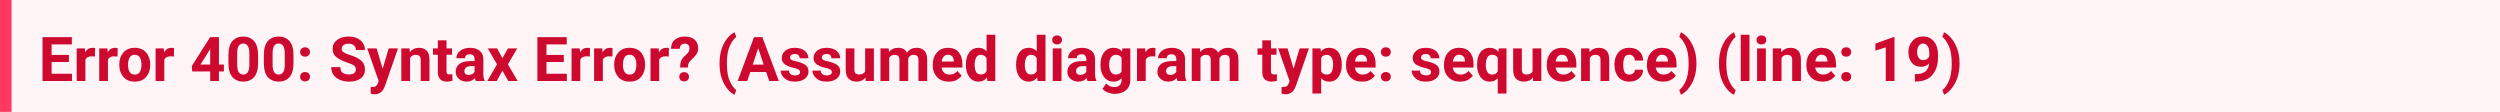
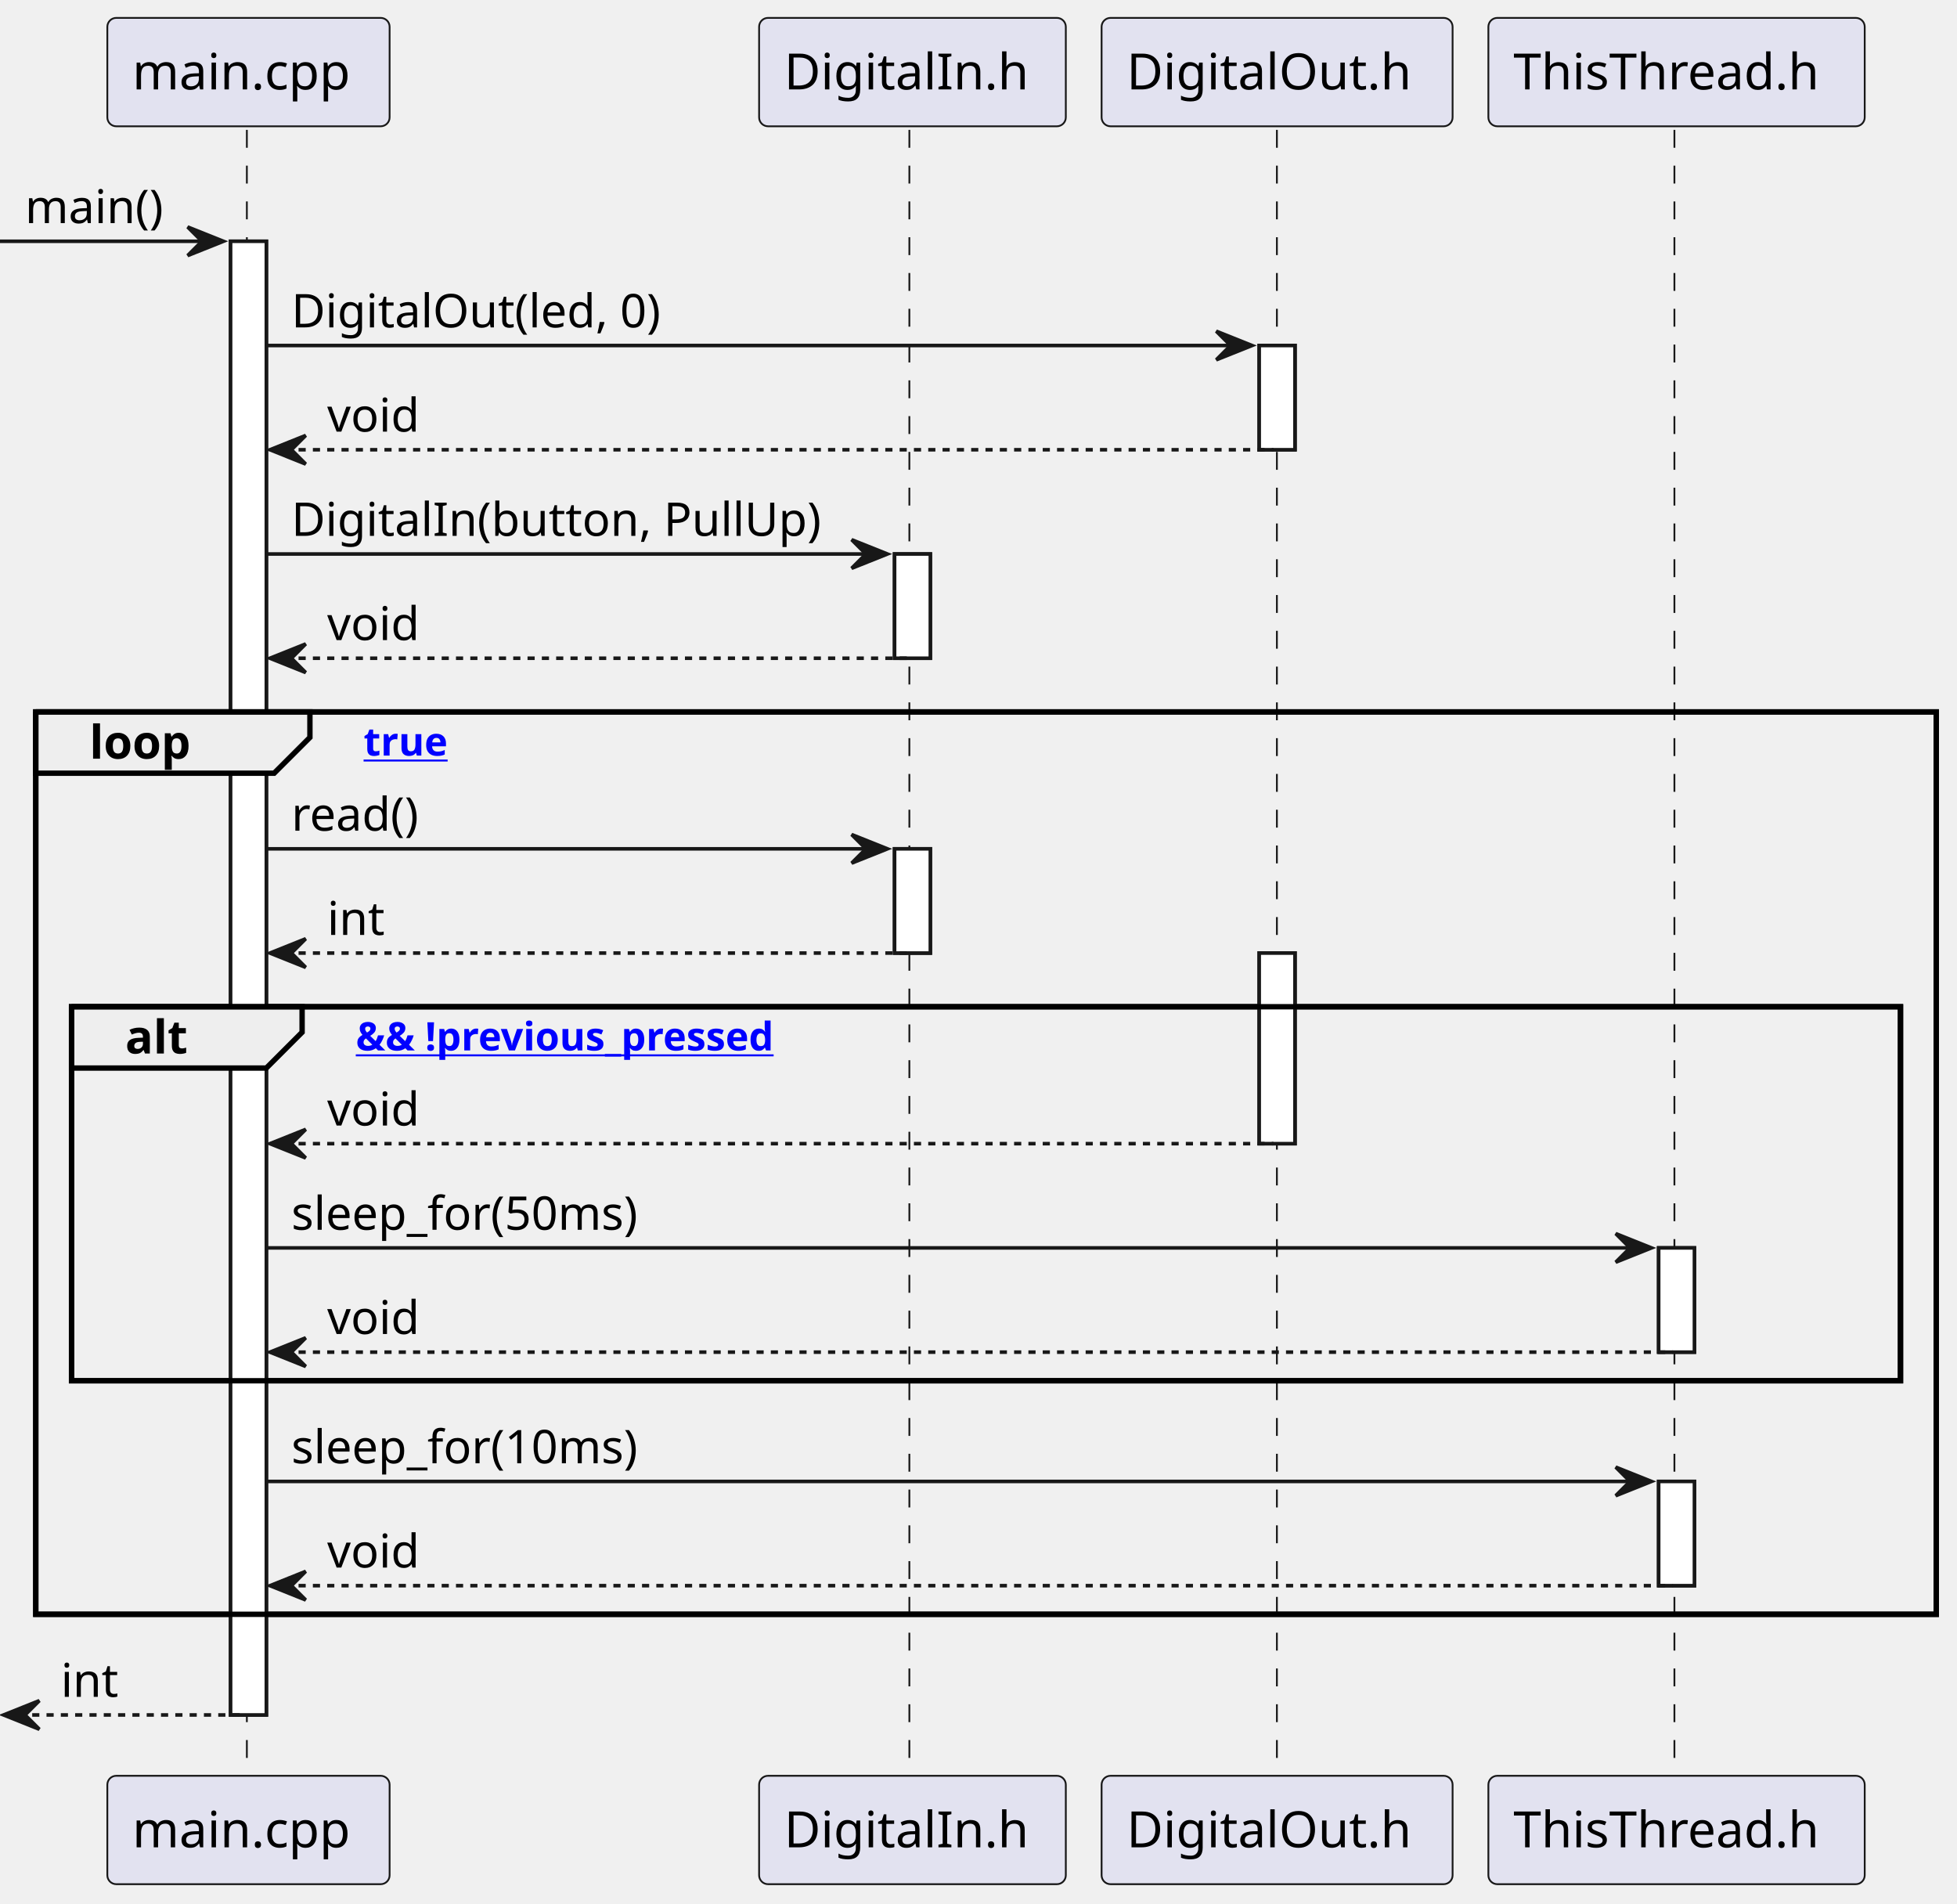
- <svg xmlns="http://www.w3.org/2000/svg" width="648" height="29" viewBox="0 0 648 29" version="1.1">
-   <rect fill="#fff5f7" width="648" height="29" />
-   <text id="text" xml:space="preserve" font-weight="bold" fill="#cd0930" font-family="BlinkMacSystemFont, -apple-system, 'Segoe UI', Roboto, Oxygen, Ubuntu, Cantarell, 'Fira Sans', 'Droid Sans', 'Helvetica Neue', 'Helvetica', Arial, sans-serif" font-size="16px" x="0" y="5" dy="0">
-     <tspan x="10" dy="16">Error 400: Syntax Error? (Assumed diagram type: sequence) (line: 19)</tspan>
-   </text>
-   <rect fill="#ff3860" width="3" height="29" />
+ <svg xmlns="http://www.w3.org/2000/svg" xmlns:xlink="http://www.w3.org/1999/xlink" contentStyleType="text/css" data-diagram-type="SEQUENCE" height="532px" preserveAspectRatio="none" style="width:547px;height:532px;background:#FFFFFF;" version="1.1" viewBox="0 0 547 532" width="547px" zoomAndPan="magnify">
+   <defs />
+   <g>
+     <g>
+       <rect fill="#FFFFFF" height="411.859" style="stroke:#181818;stroke-width:1;" width="10" x="64.45" y="67.43" />
+     </g>
+     <g>
+       <rect fill="#FFFFFF" height="29.133" style="stroke:#181818;stroke-width:1;" width="10" x="250.041" y="154.828" />
+     </g>
+     <g>
+       <rect fill="#FFFFFF" height="29.133" style="stroke:#181818;stroke-width:1;" width="10" x="250.041" y="237.227" />
+     </g>
+     <g>
+       <rect fill="#FFFFFF" height="29.133" style="stroke:#181818;stroke-width:1;" width="10" x="351.96" y="96.562" />
+     </g>
+     <g>
+       <rect fill="#FFFFFF" height="53.266" style="stroke:#181818;stroke-width:1;" width="10" x="351.96" y="266.359" />
+     </g>
+     <g>
+       <rect fill="#FFFFFF" height="29.133" style="stroke:#181818;stroke-width:1;" width="10" x="463.61" y="348.758" />
+     </g>
+     <g>
+       <rect fill="#FFFFFF" height="29.133" style="stroke:#181818;stroke-width:1;" width="10" x="463.61" y="414.023" />
+     </g>
+     <rect fill="none" height="252.195" style="stroke:#000000;stroke-width:1.5;" width="531.206" x="10" y="198.961" />
+     <rect fill="none" height="104.531" style="stroke:#000000;stroke-width:1.5;" width="511.206" x="20" y="281.359" />
+     <g class="participant-lifeline" data-entity-uid="part1" data-qualified-name="main_cpp" id="part1-lifeline">
+       <g>
+         <rect fill="#000000" fill-opacity="0" height="460.992" width="8" x="65.45" y="36.297" />
+         <line style="stroke:#181818;stroke-width:0.5;stroke-dasharray:5,5;" x1="69" x2="69" y1="36.297" y2="497.289" />
+       </g>
+     </g>
+     <g class="participant-lifeline" data-entity-uid="part2" data-qualified-name="digital_in_h" id="part2-lifeline">
+       <g>
+         <rect fill="#000000" fill-opacity="0" height="460.992" width="8" x="251.041" y="36.297" />
+         <line style="stroke:#181818;stroke-width:0.5;stroke-dasharray:5,5;" x1="254.176" x2="254.176" y1="36.297" y2="497.289" />
+       </g>
+     </g>
+     <g class="participant-lifeline" data-entity-uid="part3" data-qualified-name="digital_out_h" id="part3-lifeline">
+       <g>
+         <rect fill="#000000" fill-opacity="0" height="460.992" width="8" x="352.96" y="36.297" />
+         <line style="stroke:#181818;stroke-width:0.5;stroke-dasharray:5,5;" x1="356.905" x2="356.905" y1="36.297" y2="497.289" />
+       </g>
+     </g>
+     <g class="participant-lifeline" data-entity-uid="part4" data-qualified-name="this_thread_h" id="part4-lifeline">
+       <g>
+         <rect fill="#000000" fill-opacity="0" height="460.992" width="8" x="464.61" y="36.297" />
+         <line style="stroke:#181818;stroke-width:0.5;stroke-dasharray:5,5;" x1="468.015" x2="468.015" y1="36.297" y2="497.289" />
+       </g>
+     </g>
+     <g class="participant participant-head" data-entity-uid="part1" data-qualified-name="main_cpp" id="part1-head">
+       <rect fill="#E2E2F0" height="30.297" rx="2.5" ry="2.5" style="stroke:#181818;stroke-width:0.5;" width="78.9" x="30" y="5" />
+       <text fill="#000000" font-family="sans-serif" font-size="14" lengthAdjust="spacing" textLength="64.9" x="37" y="24.995">main.cpp</text>
+     </g>
+     <g class="participant participant-tail" data-entity-uid="part1" data-qualified-name="main_cpp" id="part1-tail">
+       <rect fill="#E2E2F0" height="30.297" rx="2.5" ry="2.5" style="stroke:#181818;stroke-width:0.5;" width="78.9" x="30" y="496.289" />
+       <text fill="#000000" font-family="sans-serif" font-size="14" lengthAdjust="spacing" textLength="64.9" x="37" y="516.284">main.cpp</text>
+     </g>
+     <g class="participant participant-head" data-entity-uid="part2" data-qualified-name="digital_in_h" id="part2-head">
+       <rect fill="#E2E2F0" height="30.297" rx="2.5" ry="2.5" style="stroke:#181818;stroke-width:0.5;" width="85.73" x="212.176" y="5" />
+       <text fill="#000000" font-family="sans-serif" font-size="14" lengthAdjust="spacing" textLength="71.73" x="219.176" y="24.995">DigitalIn.h</text>
+     </g>
+     <g class="participant participant-tail" data-entity-uid="part2" data-qualified-name="digital_in_h" id="part2-tail">
+       <rect fill="#E2E2F0" height="30.297" rx="2.5" ry="2.5" style="stroke:#181818;stroke-width:0.5;" width="85.73" x="212.176" y="496.289" />
+       <text fill="#000000" font-family="sans-serif" font-size="14" lengthAdjust="spacing" textLength="71.73" x="219.176" y="516.284">DigitalIn.h</text>
+     </g>
+     <g class="participant participant-head" data-entity-uid="part3" data-qualified-name="digital_out_h" id="part3-head">
+       <rect fill="#E2E2F0" height="30.297" rx="2.5" ry="2.5" style="stroke:#181818;stroke-width:0.5;" width="98.109" x="307.905" y="5" />
+       <text fill="#000000" font-family="sans-serif" font-size="14" lengthAdjust="spacing" textLength="84.109" x="314.905" y="24.995">DigitalOut.h</text>
+     </g>
+     <g class="participant participant-tail" data-entity-uid="part3" data-qualified-name="digital_out_h" id="part3-tail">
+       <rect fill="#E2E2F0" height="30.297" rx="2.5" ry="2.5" style="stroke:#181818;stroke-width:0.5;" width="98.109" x="307.905" y="496.289" />
+       <text fill="#000000" font-family="sans-serif" font-size="14" lengthAdjust="spacing" textLength="84.109" x="314.905" y="516.284">DigitalOut.h</text>
+     </g>
+     <g class="participant participant-head" data-entity-uid="part4" data-qualified-name="this_thread_h" id="part4-head">
+       <rect fill="#E2E2F0" height="30.297" rx="2.5" ry="2.5" style="stroke:#181818;stroke-width:0.5;" width="105.191" x="416.015" y="5" />
+       <text fill="#000000" font-family="sans-serif" font-size="14" lengthAdjust="spacing" textLength="91.191" x="423.015" y="24.995">ThisThread.h</text>
+     </g>
+     <g class="participant participant-tail" data-entity-uid="part4" data-qualified-name="this_thread_h" id="part4-tail">
+       <rect fill="#E2E2F0" height="30.297" rx="2.5" ry="2.5" style="stroke:#181818;stroke-width:0.5;" width="105.191" x="416.015" y="496.289" />
+       <text fill="#000000" font-family="sans-serif" font-size="14" lengthAdjust="spacing" textLength="91.191" x="423.015" y="516.284">ThisThread.h</text>
+     </g>
+     <g>
+       <rect fill="#FFFFFF" height="411.859" style="stroke:#181818;stroke-width:1;" width="10" x="64.45" y="67.43" />
+     </g>
+     <g>
+       <rect fill="#FFFFFF" height="29.133" style="stroke:#181818;stroke-width:1;" width="10" x="250.041" y="154.828" />
+     </g>
+     <g>
+       <rect fill="#FFFFFF" height="29.133" style="stroke:#181818;stroke-width:1;" width="10" x="250.041" y="237.227" />
+     </g>
+     <g>
+       <rect fill="#FFFFFF" height="29.133" style="stroke:#181818;stroke-width:1;" width="10" x="351.96" y="96.562" />
+     </g>
+     <g>
+       <rect fill="#FFFFFF" height="53.266" style="stroke:#181818;stroke-width:1;" width="10" x="351.96" y="266.359" />
+     </g>
+     <g>
+       <rect fill="#FFFFFF" height="29.133" style="stroke:#181818;stroke-width:1;" width="10" x="463.61" y="348.758" />
+     </g>
+     <g>
+       <rect fill="#FFFFFF" height="29.133" style="stroke:#181818;stroke-width:1;" width="10" x="463.61" y="414.023" />
+     </g>
+     <g class="message" data-entity-1="part1" data-entity-2="part1" id="msg1">
+       <polygon fill="#181818" points="52.45,63.43,62.45,67.43,52.45,71.43,56.45,67.43" style="stroke:#181818;stroke-width:1;" />
+       <line style="stroke:#181818;stroke-width:1;" x1="0" x2="58.45" y1="67.43" y2="67.43" />
+       <text fill="#000000" font-family="sans-serif" font-size="13" lengthAdjust="spacing" textLength="42.624" x="7" y="62.364">main()</text>
+     </g>
+     <g class="message" data-entity-1="part1" data-entity-2="part3" id="msg2">
+       <polygon fill="#181818" points="339.96,92.562,349.96,96.562,339.96,100.562,343.96,96.562" style="stroke:#181818;stroke-width:1;" />
+       <line style="stroke:#181818;stroke-width:1;" x1="74.45" x2="345.96" y1="96.562" y2="96.562" />
+       <text fill="#000000" font-family="sans-serif" font-size="13" lengthAdjust="spacing" textLength="112.271" x="81.45" y="91.497">DigitalOut(led, 0)</text>
+     </g>
+     <g class="message" data-entity-1="part3" data-entity-2="part1" id="msg3">
+       <polygon fill="#181818" points="85.45,121.695,75.45,125.695,85.45,129.695,81.45,125.695" style="stroke:#181818;stroke-width:1;" />
+       <line style="stroke:#181818;stroke-width:1;stroke-dasharray:2,2;" x1="79.45" x2="355.96" y1="125.695" y2="125.695" />
+       <text fill="#000000" font-family="sans-serif" font-size="13" lengthAdjust="spacing" textLength="27.511" x="91.45" y="120.629">void</text>
+     </g>
+     <g class="message" data-entity-1="part1" data-entity-2="part2" id="msg4">
+       <polygon fill="#181818" points="238.041,150.828,248.041,154.828,238.041,158.828,242.041,154.828" style="stroke:#181818;stroke-width:1;" />
+       <line style="stroke:#181818;stroke-width:1;" x1="74.45" x2="244.041" y1="154.828" y2="154.828" />
+       <text fill="#000000" font-family="sans-serif" font-size="13" lengthAdjust="spacing" textLength="156.59" x="81.45" y="149.762">DigitalIn(button, PullUp)</text>
+     </g>
+     <g class="message" data-entity-1="part2" data-entity-2="part1" id="msg5">
+       <polygon fill="#181818" points="85.45,179.961,75.45,183.961,85.45,187.961,81.45,183.961" style="stroke:#181818;stroke-width:1;" />
+       <line style="stroke:#181818;stroke-width:1;stroke-dasharray:2,2;" x1="79.45" x2="254.041" y1="183.961" y2="183.961" />
+       <text fill="#000000" font-family="sans-serif" font-size="13" lengthAdjust="spacing" textLength="27.511" x="91.45" y="178.895">void</text>
+     </g>
+     <path d="M10,198.961 L86.624,198.961 L86.624,206.094 L76.624,216.094 L10,216.094 L10,198.961" fill="#EEEEEE" style="stroke:#000000;stroke-width:1.5;" />
+     <rect fill="none" height="252.195" style="stroke:#000000;stroke-width:1.5;" width="531.206" x="10" y="198.961" />
+     <text fill="#000000" font-family="sans-serif" font-size="13" font-weight="bold" lengthAdjust="spacing" textLength="31.624" x="25" y="212.028">loop</text>
+     <a href="true" target="_top" title="true" xlink:actuate="onRequest" xlink:href="true" xlink:show="new" xlink:title="true" xlink:type="simple">
+       <text fill="#0000FF" font-family="sans-serif" font-size="11" font-weight="bold" lengthAdjust="spacing" text-decoration="underline" textLength="25.975" x="101.624" y="211.171">true</text>
+     </a>
+     <g class="message" data-entity-1="part1" data-entity-2="part2" id="msg6">
+       <polygon fill="#181818" points="238.041,233.227,248.041,237.227,238.041,241.227,242.041,237.227" style="stroke:#181818;stroke-width:1;" />
+       <line style="stroke:#181818;stroke-width:1;" x1="74.45" x2="244.041" y1="237.227" y2="237.227" />
+       <text fill="#000000" font-family="sans-serif" font-size="13" lengthAdjust="spacing" textLength="39.705" x="81.45" y="232.161">read()</text>
+     </g>
+     <g class="message" data-entity-1="part2" data-entity-2="part1" id="msg7">
+       <polygon fill="#181818" points="85.45,262.359,75.45,266.359,85.45,270.359,81.45,266.359" style="stroke:#181818;stroke-width:1;" />
+       <line style="stroke:#181818;stroke-width:1;stroke-dasharray:2,2;" x1="79.45" x2="254.041" y1="266.359" y2="266.359" />
+       <text fill="#000000" font-family="sans-serif" font-size="13" lengthAdjust="spacing" textLength="16.948" x="91.45" y="261.293">int</text>
+     </g>
+     <path d="M20,281.359 L84.443,281.359 L84.443,288.492 L74.443,298.492 L20,298.492 L20,281.359" fill="#EEEEEE" style="stroke:#000000;stroke-width:1.5;" />
+     <rect fill="none" height="104.531" style="stroke:#000000;stroke-width:1.5;" width="511.206" x="20" y="281.359" />
+     <text fill="#000000" font-family="sans-serif" font-size="13" font-weight="bold" lengthAdjust="spacing" textLength="19.443" x="35" y="294.426">alt</text>
+     <a href="pressed" target="_top" title="pressed" xlink:actuate="onRequest" xlink:href="pressed" xlink:show="new" xlink:title="pressed" xlink:type="simple">
+       <text fill="#0000FF" font-family="sans-serif" font-size="11" font-weight="bold" lengthAdjust="spacing" text-decoration="underline" textLength="136.356" x="99.443" y="293.57">&amp;&amp; !previous_pressed</text>
+     </a>
+     <g class="message" data-entity-1="part3" data-entity-2="part1" id="msg8">
+       <polygon fill="#181818" points="85.45,315.625,75.45,319.625,85.45,323.625,81.45,319.625" style="stroke:#181818;stroke-width:1;" />
+       <line style="stroke:#181818;stroke-width:1;stroke-dasharray:2,2;" x1="79.45" x2="355.96" y1="319.625" y2="319.625" />
+       <text fill="#000000" font-family="sans-serif" font-size="13" lengthAdjust="spacing" textLength="27.511" x="91.45" y="314.559">void</text>
+     </g>
+     <g class="message" data-entity-1="part1" data-entity-2="part4" id="msg9">
+       <polygon fill="#181818" points="451.61,344.758,461.61,348.758,451.61,352.758,455.61,348.758" style="stroke:#181818;stroke-width:1;" />
+       <line style="stroke:#181818;stroke-width:1;" x1="74.45" x2="457.61" y1="348.758" y2="348.758" />
+       <text fill="#000000" font-family="sans-serif" font-size="13" lengthAdjust="spacing" textLength="105.13" x="81.45" y="343.692">sleep_for(50ms)</text>
+     </g>
+     <g class="message" data-entity-1="part4" data-entity-2="part1" id="msg10">
+       <polygon fill="#181818" points="85.45,373.891,75.45,377.891,85.45,381.891,81.45,377.891" style="stroke:#181818;stroke-width:1;" />
+       <line style="stroke:#181818;stroke-width:1;stroke-dasharray:2,2;" x1="79.45" x2="467.61" y1="377.891" y2="377.891" />
+       <text fill="#000000" font-family="sans-serif" font-size="13" lengthAdjust="spacing" textLength="27.511" x="91.45" y="372.825">void</text>
+     </g>
+     <g class="message" data-entity-1="part1" data-entity-2="part4" id="msg11">
+       <polygon fill="#181818" points="451.61,410.023,461.61,414.023,451.61,418.023,455.61,414.023" style="stroke:#181818;stroke-width:1;" />
+       <line style="stroke:#181818;stroke-width:1;" x1="74.45" x2="457.61" y1="414.023" y2="414.023" />
+       <text fill="#000000" font-family="sans-serif" font-size="13" lengthAdjust="spacing" textLength="105.13" x="81.45" y="408.957">sleep_for(10ms)</text>
+     </g>
+     <g class="message" data-entity-1="part4" data-entity-2="part1" id="msg12">
+       <polygon fill="#181818" points="85.45,439.156,75.45,443.156,85.45,447.156,81.45,443.156" style="stroke:#181818;stroke-width:1;" />
+       <line style="stroke:#181818;stroke-width:1;stroke-dasharray:2,2;" x1="79.45" x2="467.61" y1="443.156" y2="443.156" />
+       <text fill="#000000" font-family="sans-serif" font-size="13" lengthAdjust="spacing" textLength="27.511" x="91.45" y="438.09">void</text>
+     </g>
+     <g class="message" data-entity-1="part1" data-entity-2="part1" id="msg13">
+       <polygon fill="#181818" points="11,475.289,1,479.289,11,483.289,7,479.289" style="stroke:#181818;stroke-width:1;" />
+       <line style="stroke:#181818;stroke-width:1;stroke-dasharray:2,2;" x1="5" x2="68.45" y1="479.289" y2="479.289" />
+       <text fill="#000000" font-family="sans-serif" font-size="13" lengthAdjust="spacing" textLength="16.948" x="17" y="474.223">int</text>
+     </g>
+   </g>
</svg>
